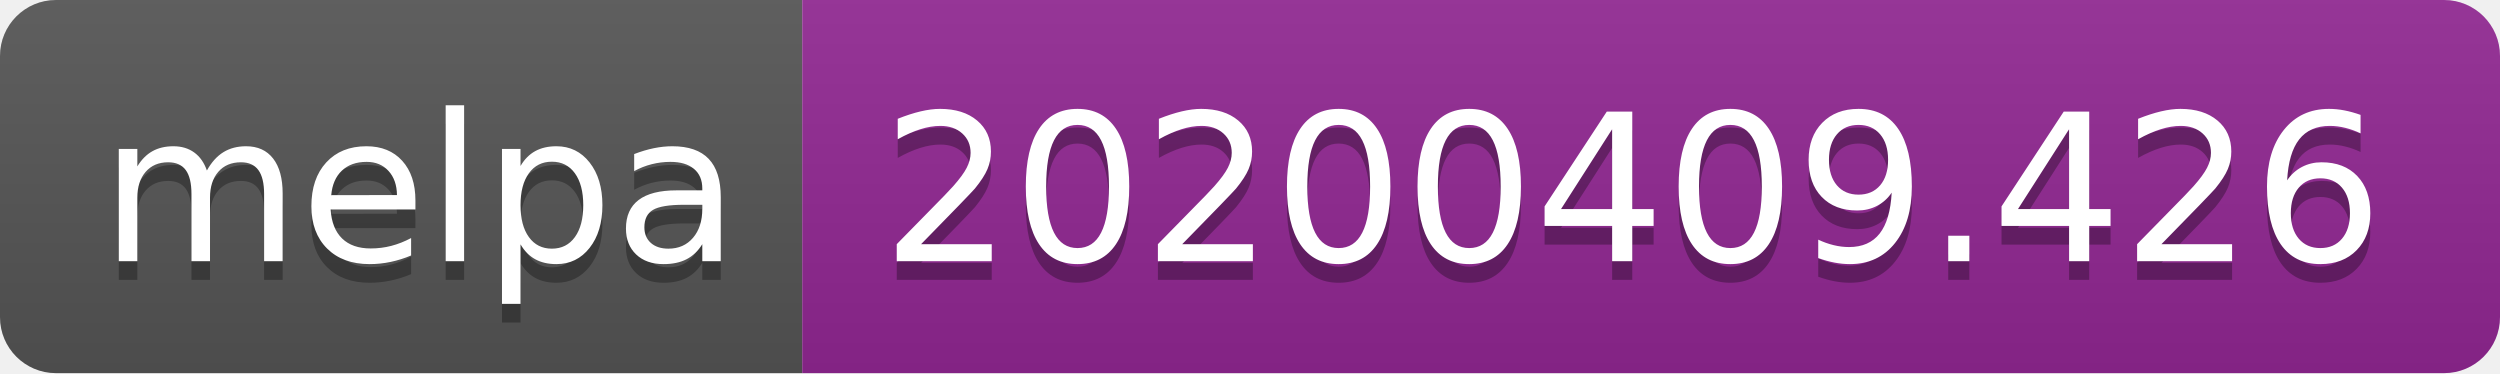
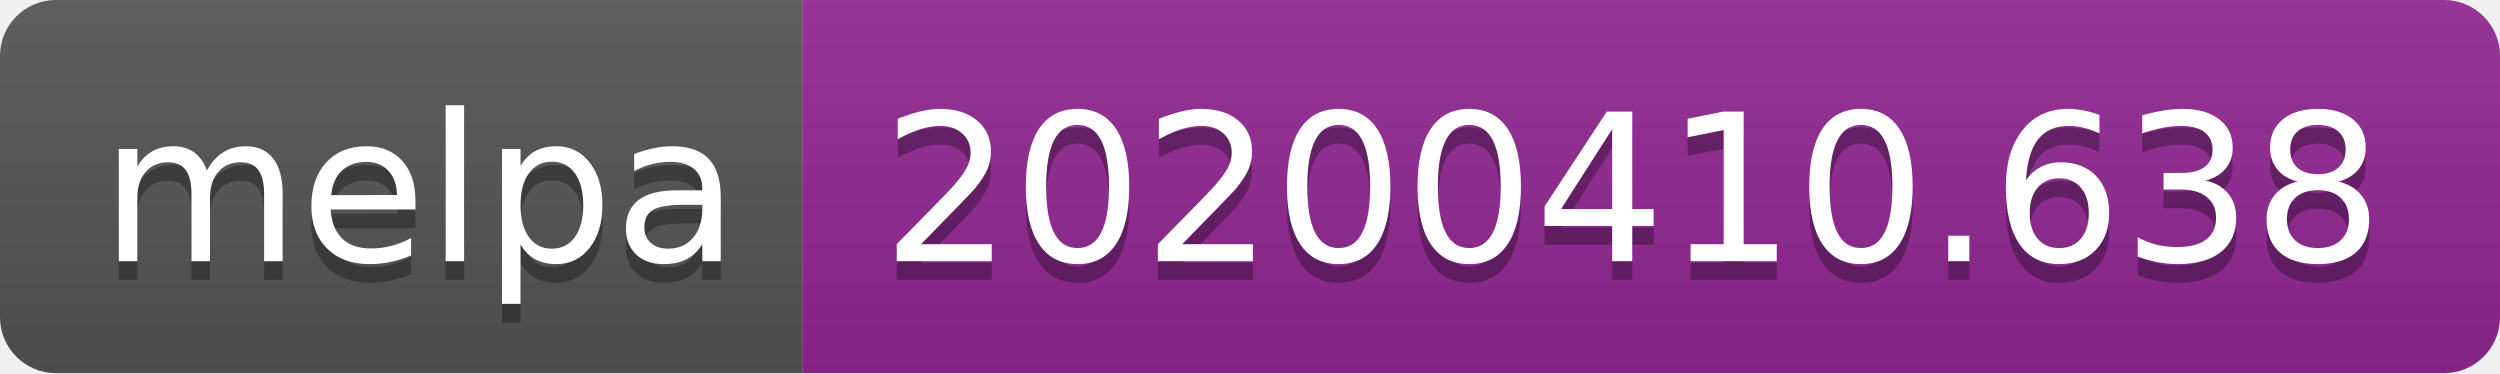
<svg xmlns="http://www.w3.org/2000/svg" width="134" height="20">
  <linearGradient id="b" x2="0" y2="100%">
    <stop offset="0" stop-color="#bbb" stop-opacity=".1" />
    <stop offset="1" stop-opacity=".1" />
  </linearGradient>
  <clipPath id="a">
    <rect width="134" height="20" rx="3" fill="#fff" />
  </clipPath>
  <g clip-path="url(#a)">
    <path fill="#555" d="M0 0h43v20H0z" />
    <path fill="#922793" d="M43 0h91v20H43z" />
    <path fill="url(#b)" d="M0 0h134v20H0z" />
  </g>
  <g fill="#fff" text-anchor="middle" font-family="DejaVu Sans,Verdana,Geneva,sans-serif" font-size="110">
    <text x="225" y="150" fill="#010101" fill-opacity=".3" transform="scale(.1)" textLength="330">melpa</text>
    <text x="225" y="140" transform="scale(.1)" textLength="330">melpa</text>
-     <text x="875" y="150" fill="#010101" fill-opacity=".3" transform="scale(.1)" textLength="810">20200409.426</text>
-     <text x="875" y="140" transform="scale(.1)" textLength="810">20200409.426</text>
+     <text x="875" y="150" fill="#010101" fill-opacity=".3" transform="scale(.1)" textLength="810">20200410.638</text>
+     <text x="875" y="140" transform="scale(.1)" textLength="810">20200410.638</text>
  </g>
</svg>
